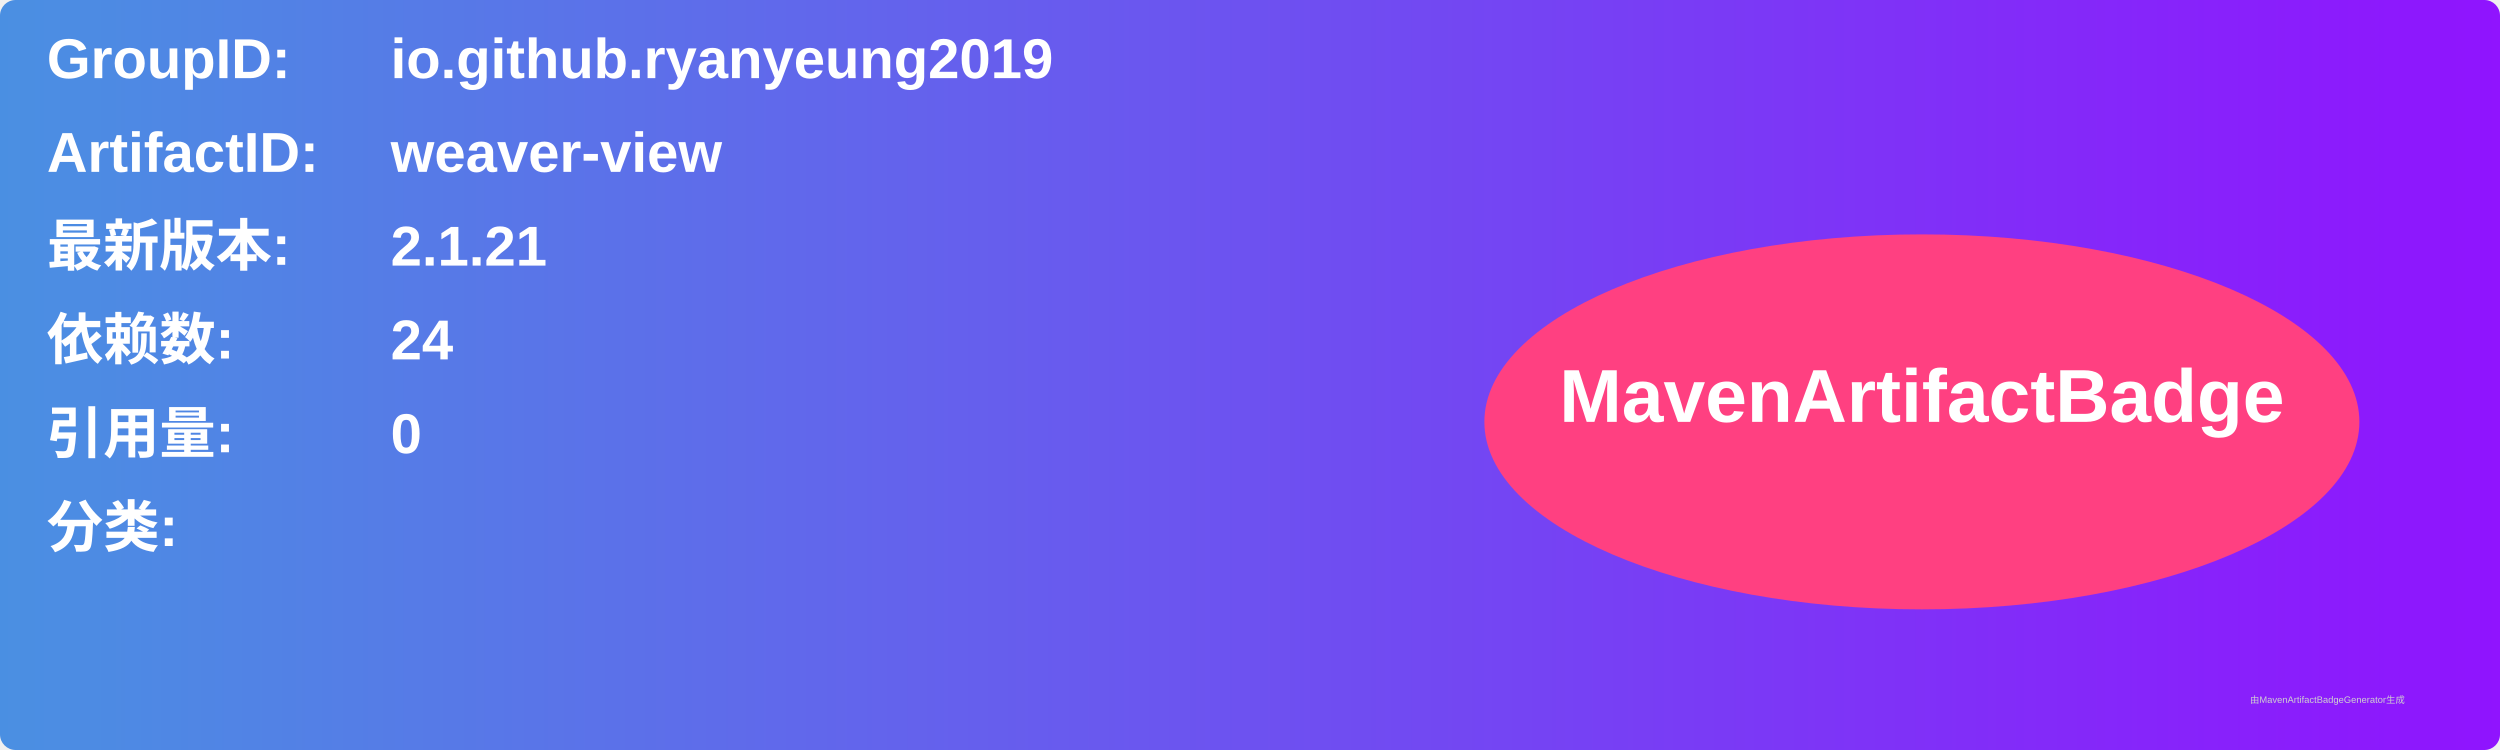
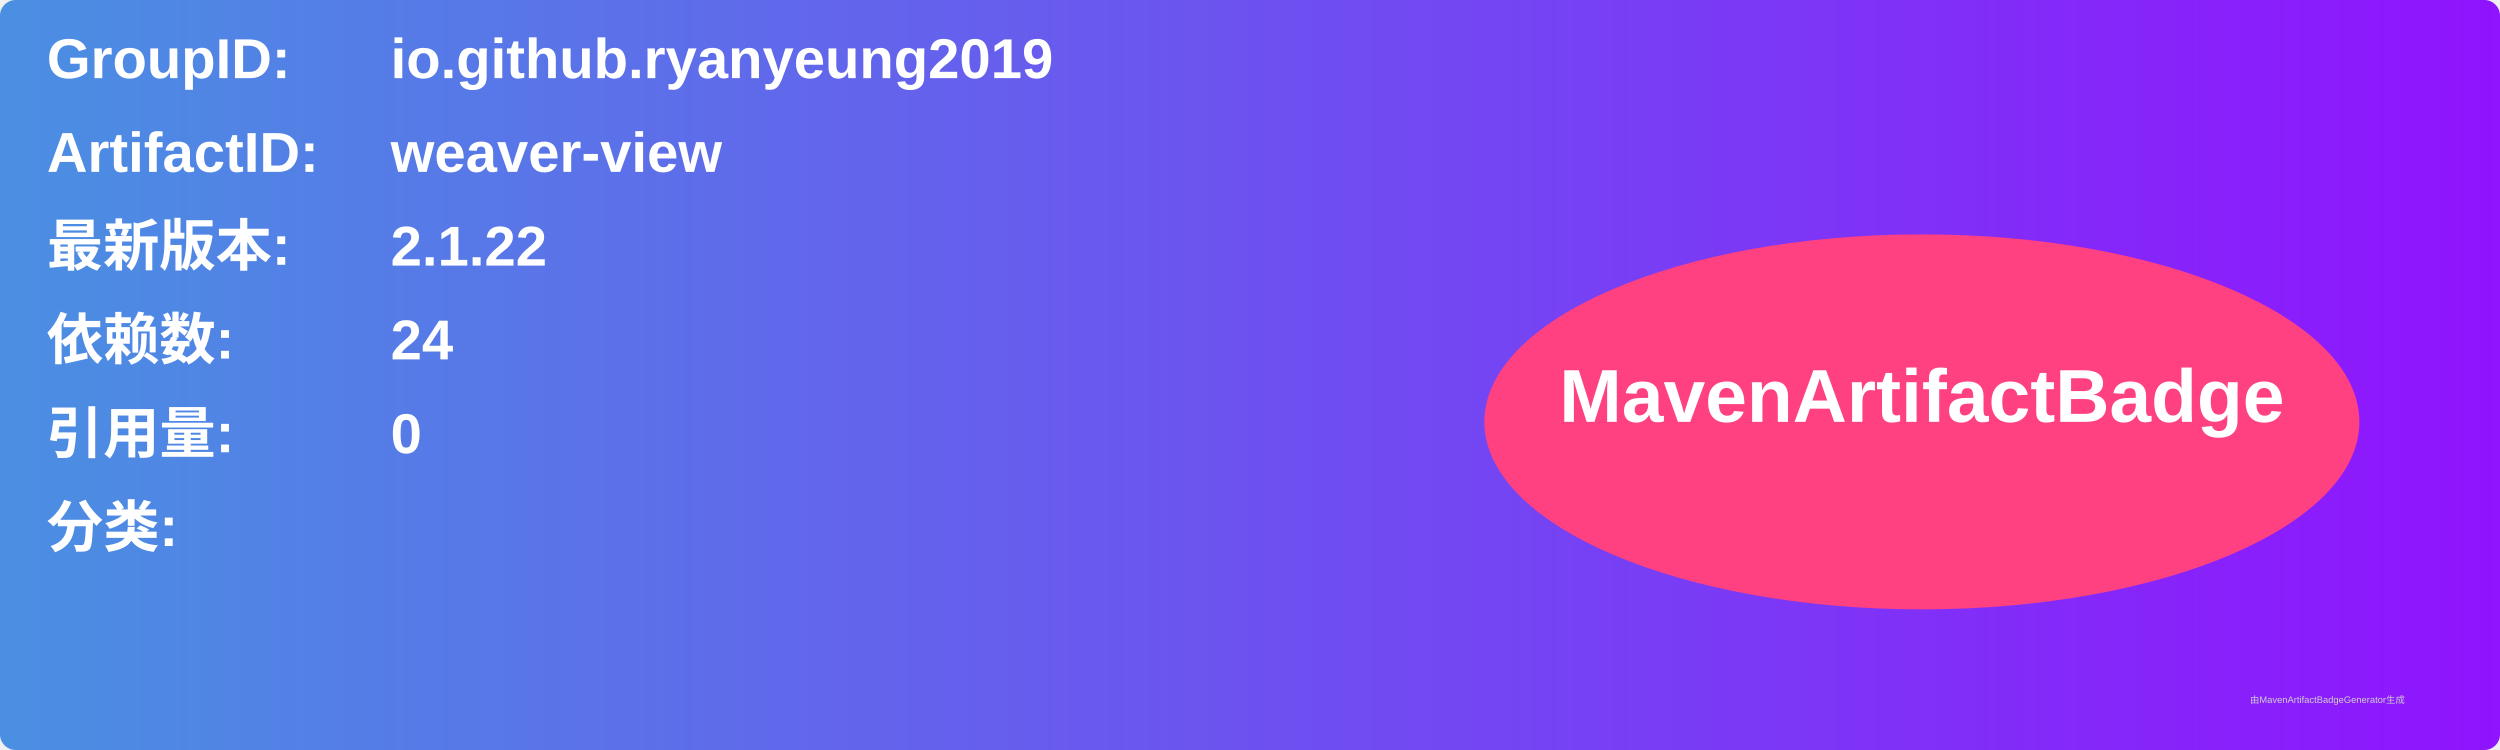
<svg xmlns="http://www.w3.org/2000/svg" width="800" height="240" viewBox="0 0 800 240">
  <linearGradient id="grad" x1="0%" y1="0%" x2="100%" y2="0%">
    <stop offset="0%" stop-color="#4a90e2" />
    <stop offset="100%" stop-color="#9013fe" />
  </linearGradient>
  <rect width="100%" height="100%" rx="5" ry="5" fill="url(#grad)" />
  <g transform="translate(15, 15)">
    <text x="0" y="10" font-family="Arial" font-size="18" fill="white" font-weight="bold" width="260">GroupID:</text>
    <text x="110" y="10" font-family="Arial" font-size="18" fill="white" font-weight="bold" width="460">io.github.ryanyeung2019</text>
    <text x="0" y="40" font-family="Arial" font-size="18" fill="white" font-weight="bold" width="260">ArtifactID:</text>
    <text x="110" y="40" font-family="Arial" font-size="18" fill="white" font-weight="bold" width="460">weaver-view</text>
    <text x="0" y="70" font-family="Arial" font-size="18" fill="white" font-weight="bold">最新版本:</text>
    <text x="110" y="70" font-family="Arial" font-size="18" fill="white" font-weight="bold">
-       <tspan font-weight="bold">2.1.21</tspan>
+       <tspan font-weight="bold">2.1.22</tspan>
    </text>
    <text x="0" y="100" font-family="Arial" font-size="18" fill="white" font-weight="bold">依赖数: </text>
    <text x="110" y="100" font-family="Arial" font-size="18" fill="white">
      <tspan font-weight="bold">24</tspan>
    </text>
    <text x="0" y="130" font-family="Arial" font-size="18" fill="white" font-weight="bold">引用量: </text>
    <text x="110" y="130" font-family="Arial" font-size="18" fill="white">
      <tspan font-weight="bold">0</tspan>
    </text>
    <text x="0" y="160" font-family="Arial" font-size="18" fill="white" font-weight="bold">分类:</text>
    <text x="10" y="190" font-family="Arial" font-size="10" fill="white">
      <tspan font-weight="bold" />
    </text>
    <ellipse cx="600" cy="120" rx="140" ry="60" fill="#ff4081" />
    <text x="600" y="120" text-anchor="middle" font-family="Arial" font-size="24" fill="white" font-weight="bold">MavenArtifactBadge</text>
  </g>
  <text x="720" y="225" font-family="Arial" font-size="3" fill="#d0d0d0">由MavenArtifactBadgeGenerator生成</text>
</svg>
